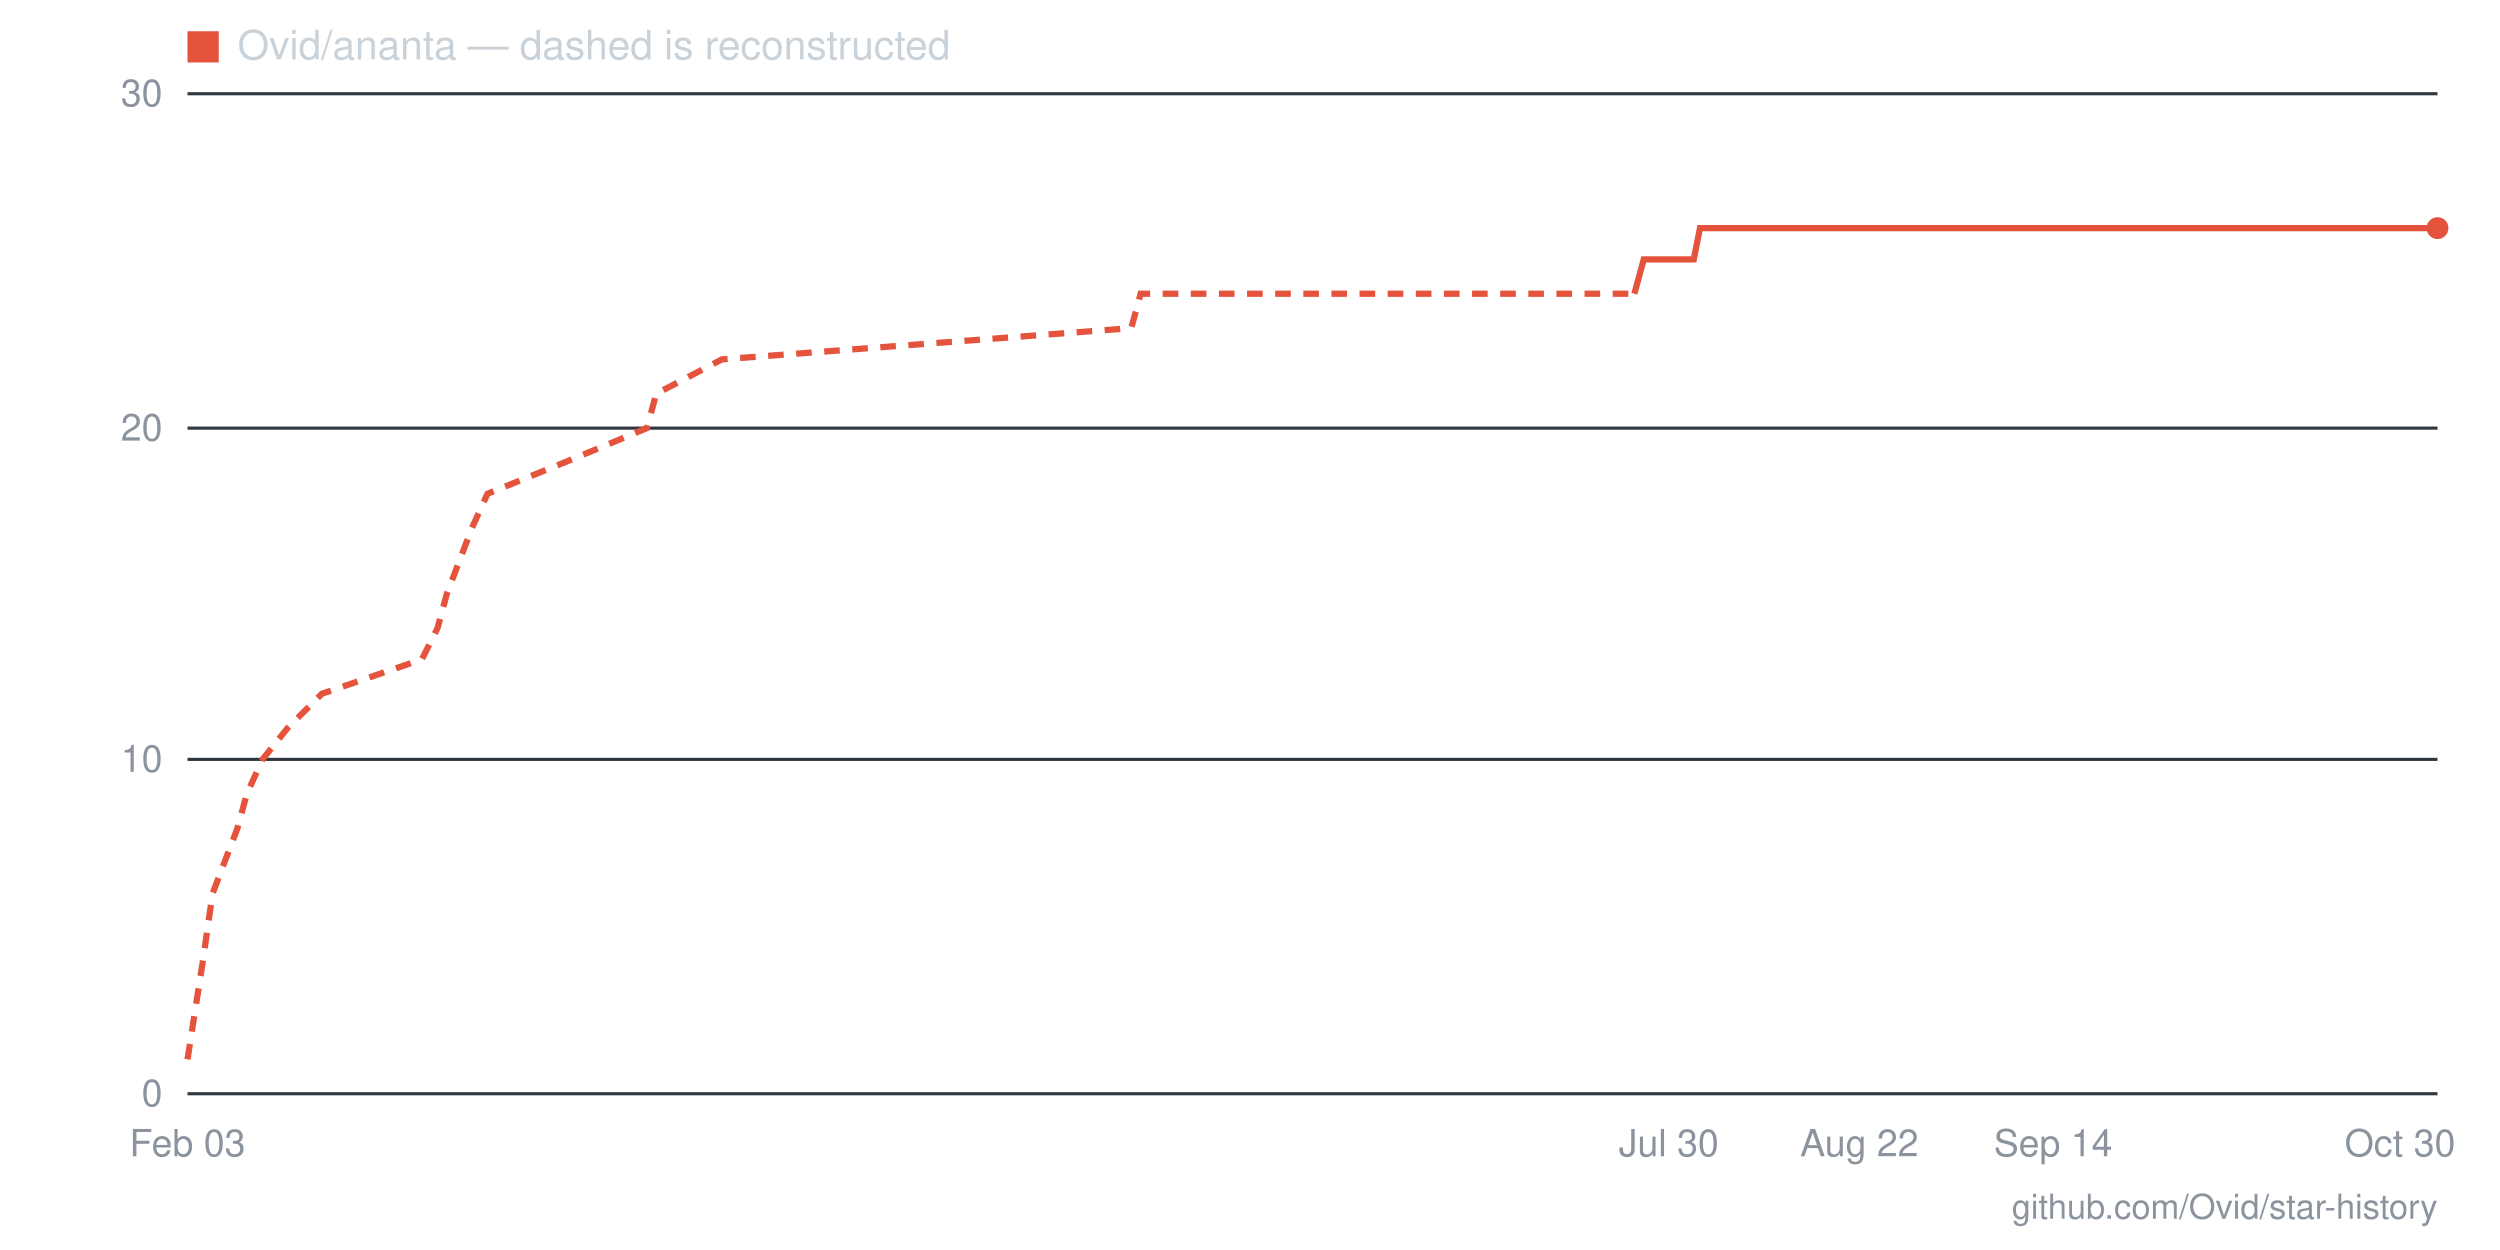
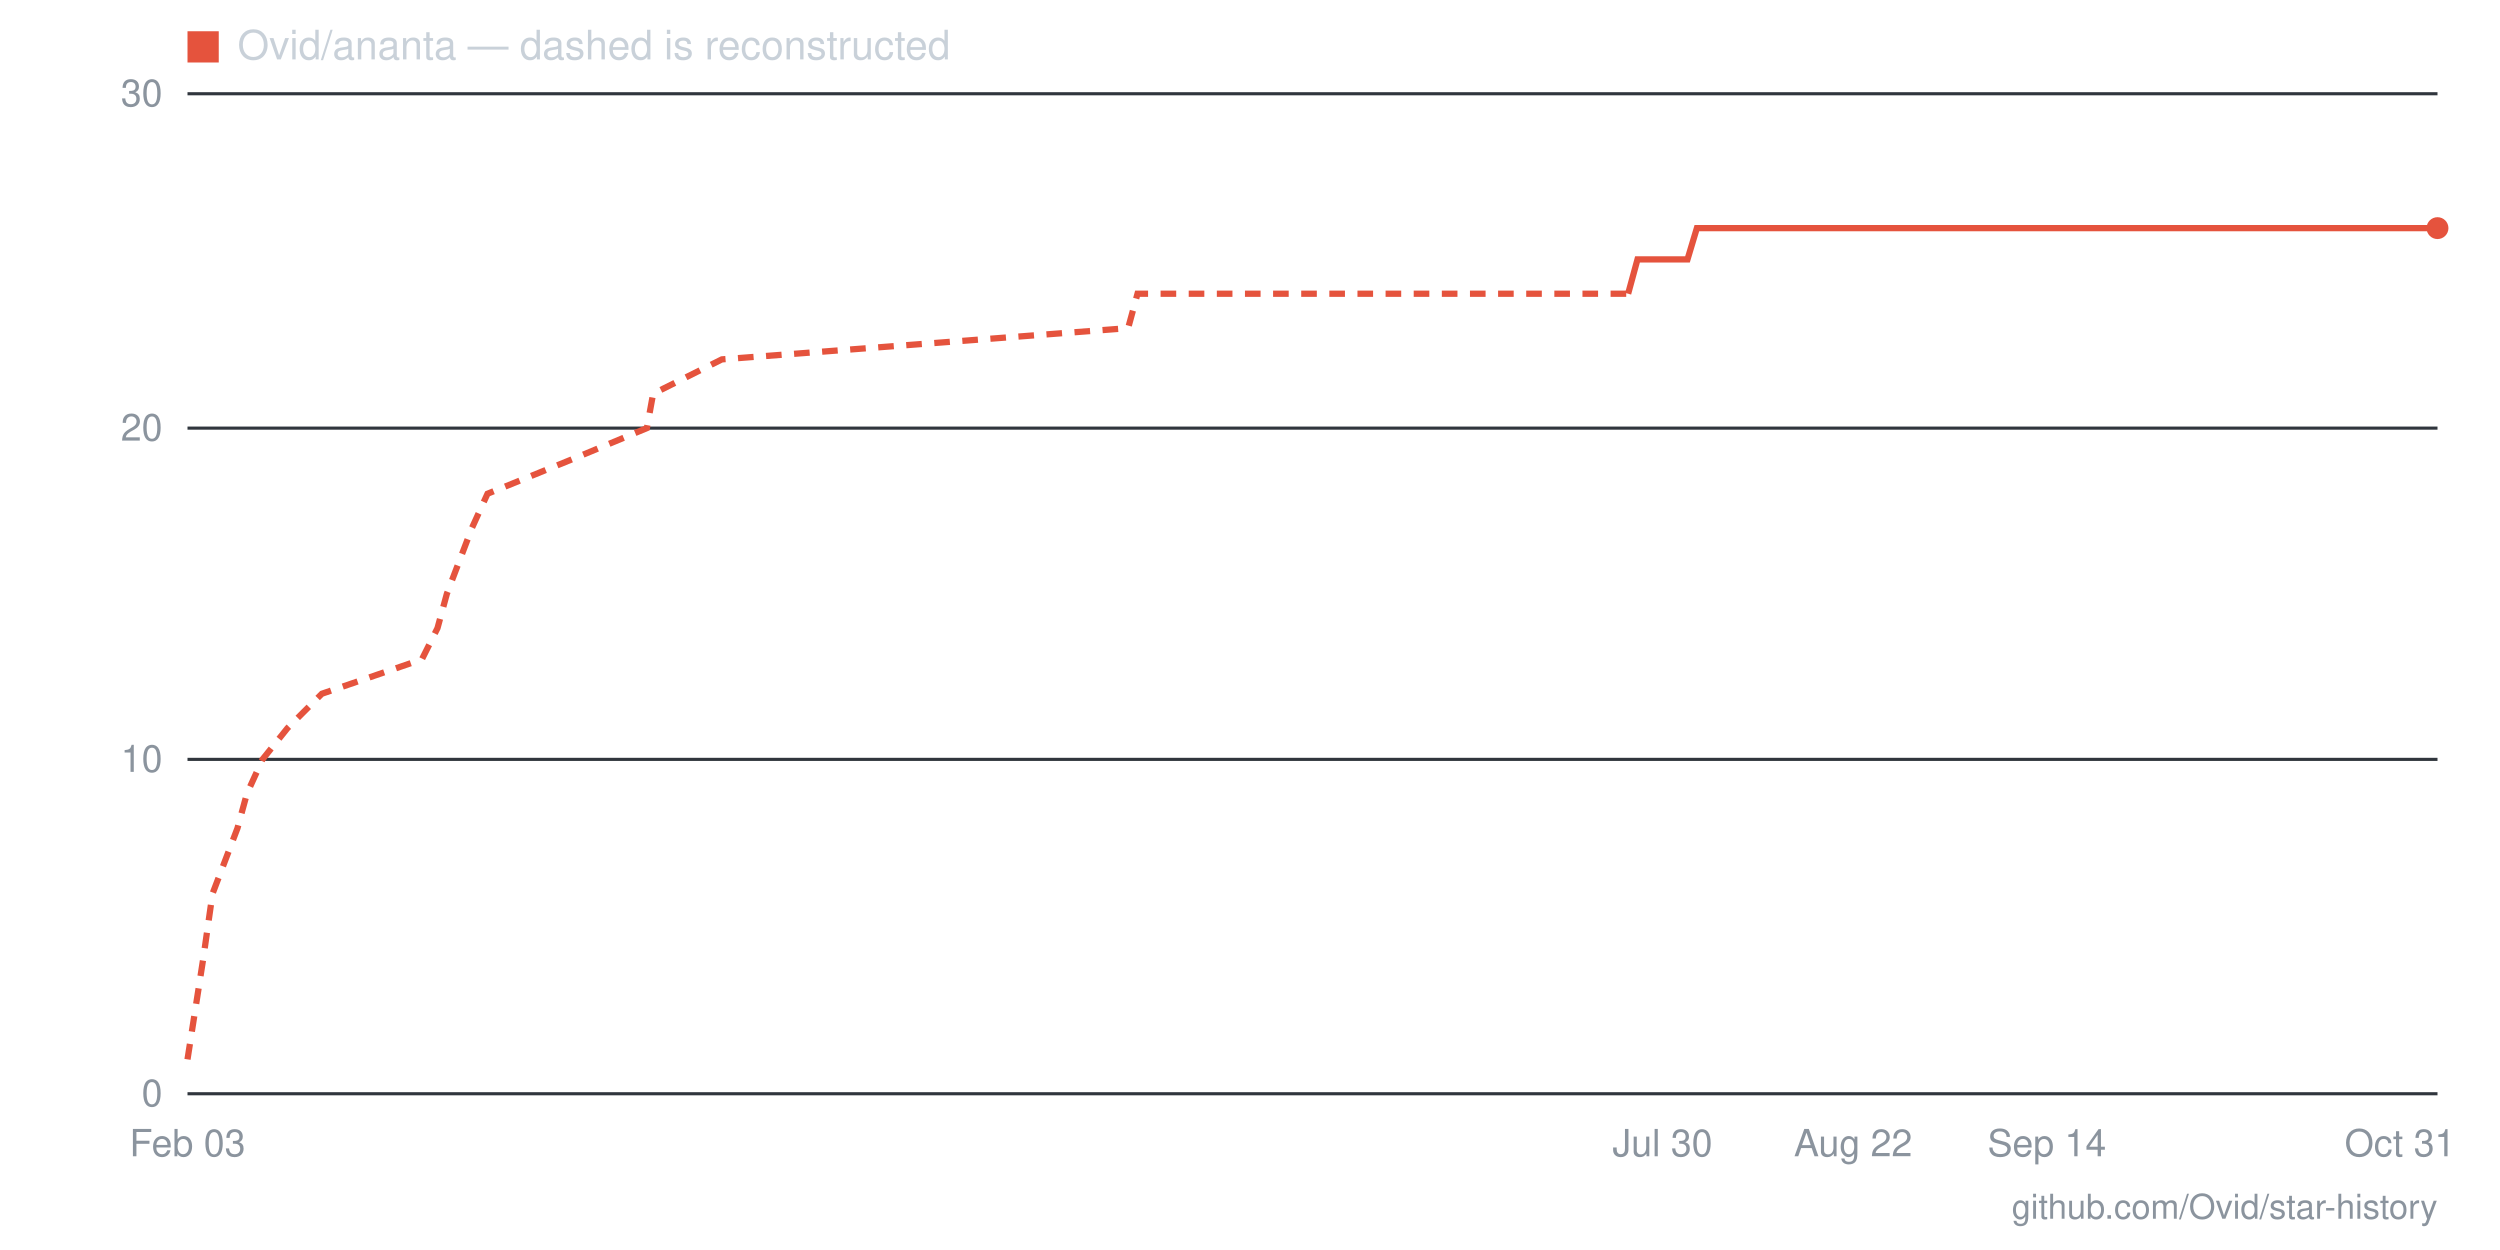
- <svg xmlns="http://www.w3.org/2000/svg" viewBox="0 0 800 400" width="800" height="400" role="img" aria-label="Star history for Ovid/ananta: 26 stars as of 2026-10-30">
+ <svg xmlns="http://www.w3.org/2000/svg" viewBox="0 0 800 400" width="800" height="400" role="img" aria-label="Star history for Ovid/ananta: 26 stars as of 2026-10-31">
  <line x1="60" y1="350" x2="780" y2="350" stroke="#30363d" stroke-width="1" />
  <text x="52" y="354" text-anchor="end" font-family="-apple-system,BlinkMacSystemFont,'Segoe UI',Helvetica,Arial,sans-serif" font-size="12" fill="#8b949e">0</text>
  <line x1="60" y1="243" x2="780" y2="243" stroke="#30363d" stroke-width="1" />
  <text x="52" y="247" text-anchor="end" font-family="-apple-system,BlinkMacSystemFont,'Segoe UI',Helvetica,Arial,sans-serif" font-size="12" fill="#8b949e">10</text>
  <line x1="60" y1="137" x2="780" y2="137" stroke="#30363d" stroke-width="1" />
  <text x="52" y="141" text-anchor="end" font-family="-apple-system,BlinkMacSystemFont,'Segoe UI',Helvetica,Arial,sans-serif" font-size="12" fill="#8b949e">20</text>
  <line x1="60" y1="30" x2="780" y2="30" stroke="#30363d" stroke-width="1" />
  <text x="52" y="34" text-anchor="end" font-family="-apple-system,BlinkMacSystemFont,'Segoe UI',Helvetica,Arial,sans-serif" font-size="12" fill="#8b949e">30</text>
-   <text x="768" y="370" text-anchor="middle" font-family="-apple-system,BlinkMacSystemFont,'Segoe UI',Helvetica,Arial,sans-serif" font-size="12" fill="#8b949e">Oct 30</text>
-   <text x="657" y="370" text-anchor="middle" font-family="-apple-system,BlinkMacSystemFont,'Segoe UI',Helvetica,Arial,sans-serif" font-size="12" fill="#8b949e">Sep 14</text>
-   <text x="595" y="370" text-anchor="middle" font-family="-apple-system,BlinkMacSystemFont,'Segoe UI',Helvetica,Arial,sans-serif" font-size="12" fill="#8b949e">Aug 22</text>
-   <text x="534" y="370" text-anchor="middle" font-family="-apple-system,BlinkMacSystemFont,'Segoe UI',Helvetica,Arial,sans-serif" font-size="12" fill="#8b949e">Jul 30</text>
+   <text x="768" y="370" text-anchor="middle" font-family="-apple-system,BlinkMacSystemFont,'Segoe UI',Helvetica,Arial,sans-serif" font-size="12" fill="#8b949e">Oct 31</text>
+   <text x="655" y="370" text-anchor="middle" font-family="-apple-system,BlinkMacSystemFont,'Segoe UI',Helvetica,Arial,sans-serif" font-size="12" fill="#8b949e">Sep 14</text>
+   <text x="593" y="370" text-anchor="middle" font-family="-apple-system,BlinkMacSystemFont,'Segoe UI',Helvetica,Arial,sans-serif" font-size="12" fill="#8b949e">Aug 22</text>
+   <text x="532" y="370" text-anchor="middle" font-family="-apple-system,BlinkMacSystemFont,'Segoe UI',Helvetica,Arial,sans-serif" font-size="12" fill="#8b949e">Jul 30</text>
  <text x="60" y="370" text-anchor="middle" font-family="-apple-system,BlinkMacSystemFont,'Segoe UI',Helvetica,Arial,sans-serif" font-size="12" fill="#8b949e">Feb 03</text>
-   <polyline fill="none" stroke="#e5533d" stroke-width="2" stroke-dasharray="5 4" points="60,339 65,307 68,286 76,265 79,254 84,243 92,233 103,222 135,211 140,201 143,190 151,169 156,158 183,147 207,137 210,126 231,115 362,105 365,94 523,94" />
-   <polyline fill="none" stroke="#e5533d" stroke-width="2" points="523,94 526,83 528,83 531,83 534,83 536,83 539,83 542,83 544,73 547,73 550,73 552,73 555,73 558,73 561,73 563,73 566,73 569,73 571,73 574,73 577,73 579,73 582,73 585,73 587,73 590,73 593,73 595,73 598,73 601,73 603,73 606,73 609,73 611,73 614,73 617,73 619,73 622,73 625,73 627,73 630,73 633,73 635,73 638,73 641,73 643,73 646,73 649,73 652,73 654,73 657,73 660,73 662,73 665,73 668,73 670,73 673,73 676,73 678,73 681,73 684,73 686,73 689,73 692,73 694,73 697,73 700,73 702,73 705,73 708,73 710,73 713,73 716,73 718,73 721,73 724,73 726,73 729,73 732,73 734,73 737,73 740,73 743,73 745,73 748,73 751,73 753,73 756,73 759,73 761,73 764,73 767,73 769,73 772,73 775,73 777,73 780,73" />
+   <polyline fill="none" stroke="#e5533d" stroke-width="2" stroke-dasharray="5 4" points="60,339 65,307 68,286 76,265 79,254 84,243 92,233 103,222 135,211 140,201 143,190 151,169 156,158 183,147 207,137 209,126 231,115 361,105 364,94 521,94" />
+   <polyline fill="none" stroke="#e5533d" stroke-width="2" points="521,94 524,83 527,83 529,83 532,83 535,83 537,83 540,83 543,73 545,73 548,73 551,73 553,73 556,73 559,73 561,73 564,73 567,73 569,73 572,73 575,73 577,73 580,73 583,73 585,73 588,73 591,73 593,73 596,73 599,73 601,73 604,73 607,73 609,73 612,73 615,73 617,73 620,73 623,73 625,73 628,73 631,73 633,73 636,73 639,73 641,73 644,73 647,73 649,73 652,73 655,73 657,73 660,73 663,73 665,73 668,73 671,73 673,73 676,73 679,73 681,73 684,73 687,73 689,73 692,73 695,73 697,73 700,73 703,73 705,73 708,73 711,73 713,73 716,73 719,73 721,73 724,73 727,73 729,73 732,73 735,73 737,73 740,73 743,73 745,73 748,73 751,73 753,73 756,73 759,73 761,73 764,73 767,73 769,73 772,73 775,73 777,73 780,73" />
  <circle cx="780" cy="73" r="3.5" fill="#e5533d" />
  <rect x="60" y="10" width="10" height="10" fill="#e5533d" />
  <text x="76" y="19" font-family="-apple-system,BlinkMacSystemFont,'Segoe UI',Helvetica,Arial,sans-serif" font-size="13" fill="#c9d1d9">Ovid/ananta — dashed is reconstructed</text>
  <text x="780" y="390" text-anchor="end" font-family="-apple-system,BlinkMacSystemFont,'Segoe UI',Helvetica,Arial,sans-serif" font-size="11" fill="#8b949e">github.com/Ovid/star-history</text>
</svg>
